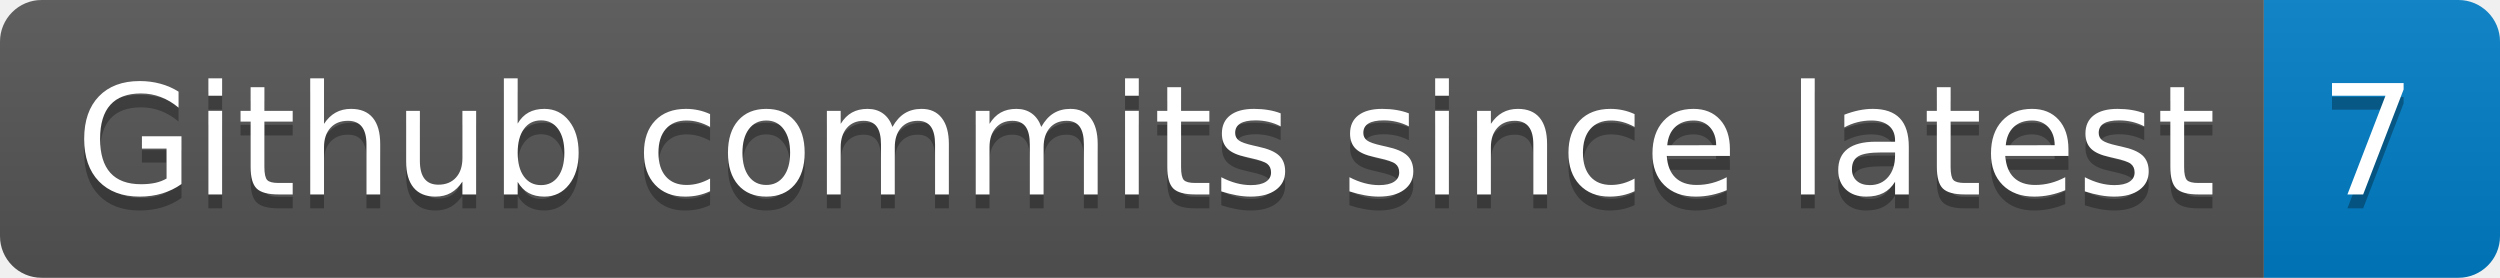
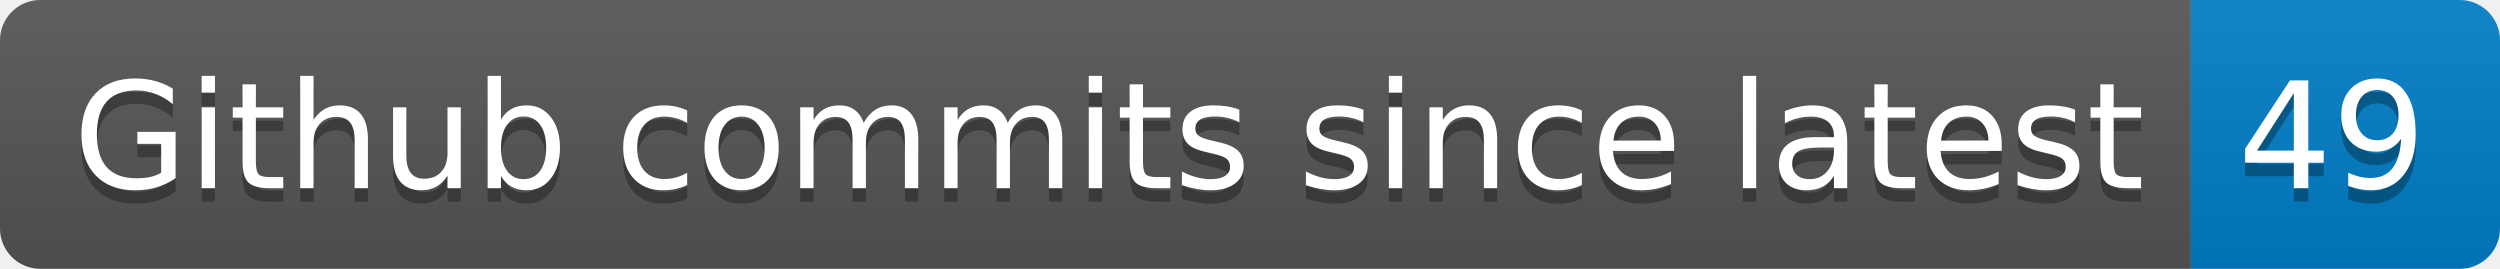
- <svg xmlns="http://www.w3.org/2000/svg" width="180" height="20" role="img" aria-label="Github commits since latest: 7">
+ <svg xmlns="http://www.w3.org/2000/svg" width="186" height="20" role="img" aria-label="Github commits since latest: 49">
  <linearGradient id="s" x2="0" y2="100%">
    <stop offset="0" stop-color="#bbb" stop-opacity=".1" />
    <stop offset="1" stop-opacity=".1" />
  </linearGradient>
  <clipPath id="r">
-     <rect width="180" height="20" rx="3" fill="#fff" />
+     <rect width="186" height="20" rx="3" fill="#fff" />
  </clipPath>
  <g clip-path="url(#r)">
    <rect width="163" height="20" fill="#555" />
-     <rect x="163" width="17" height="20" fill="#007ec6" />
-     <rect width="180" height="20" fill="url(#s)" />
+     <rect x="163" width="23" height="20" fill="#007ec6" />
+     <rect width="186" height="20" fill="url(#s)" />
  </g>
  <g fill="#fff" text-anchor="middle" font-family="Verdana,Geneva,DejaVu Sans,sans-serif" text-rendering="geometricPrecision" font-size="110">
    <text aria-hidden="true" x="825" y="150" fill="#010101" fill-opacity=".3" transform="scale(.1)" textLength="1530">Github commits since latest</text>
    <text x="825" y="140" transform="scale(.1)" fill="#fff" textLength="1530">Github commits since latest</text>
-     <text aria-hidden="true" x="1705" y="150" fill="#010101" fill-opacity=".3" transform="scale(.1)" textLength="70">7</text>
-     <text x="1705" y="140" transform="scale(.1)" fill="#fff" textLength="70">7</text>
+     <text aria-hidden="true" x="1735" y="150" fill="#010101" fill-opacity=".3" transform="scale(.1)" textLength="130">49</text>
+     <text x="1735" y="140" transform="scale(.1)" fill="#fff" textLength="130">49</text>
  </g>
</svg>
